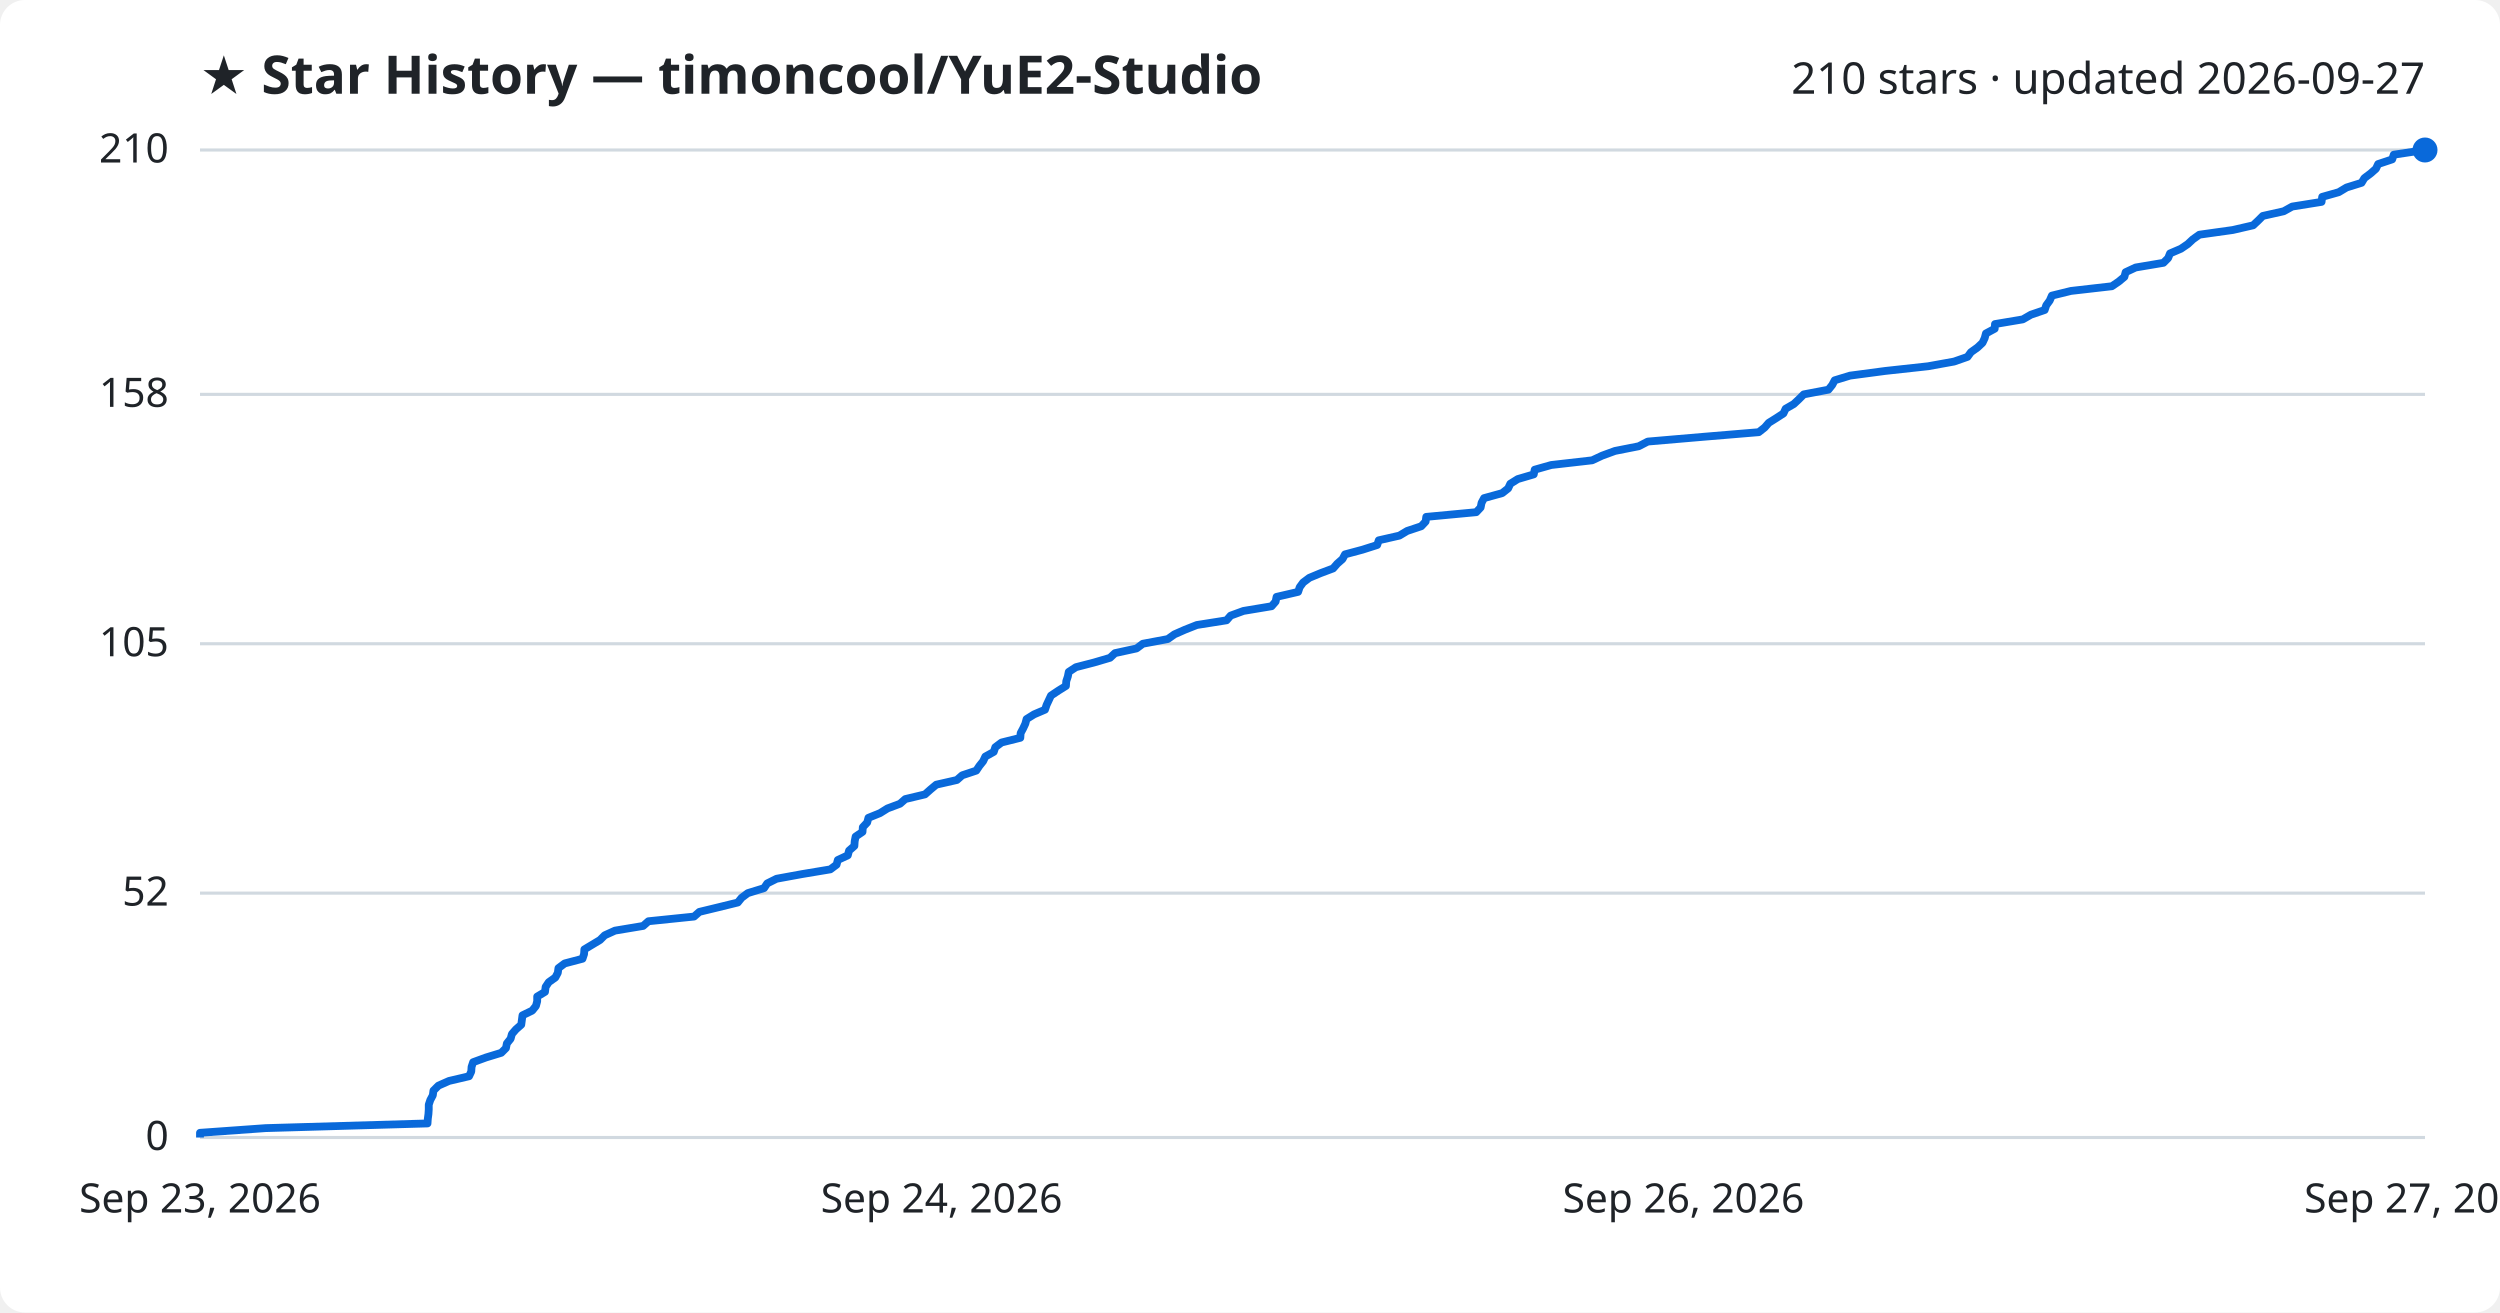
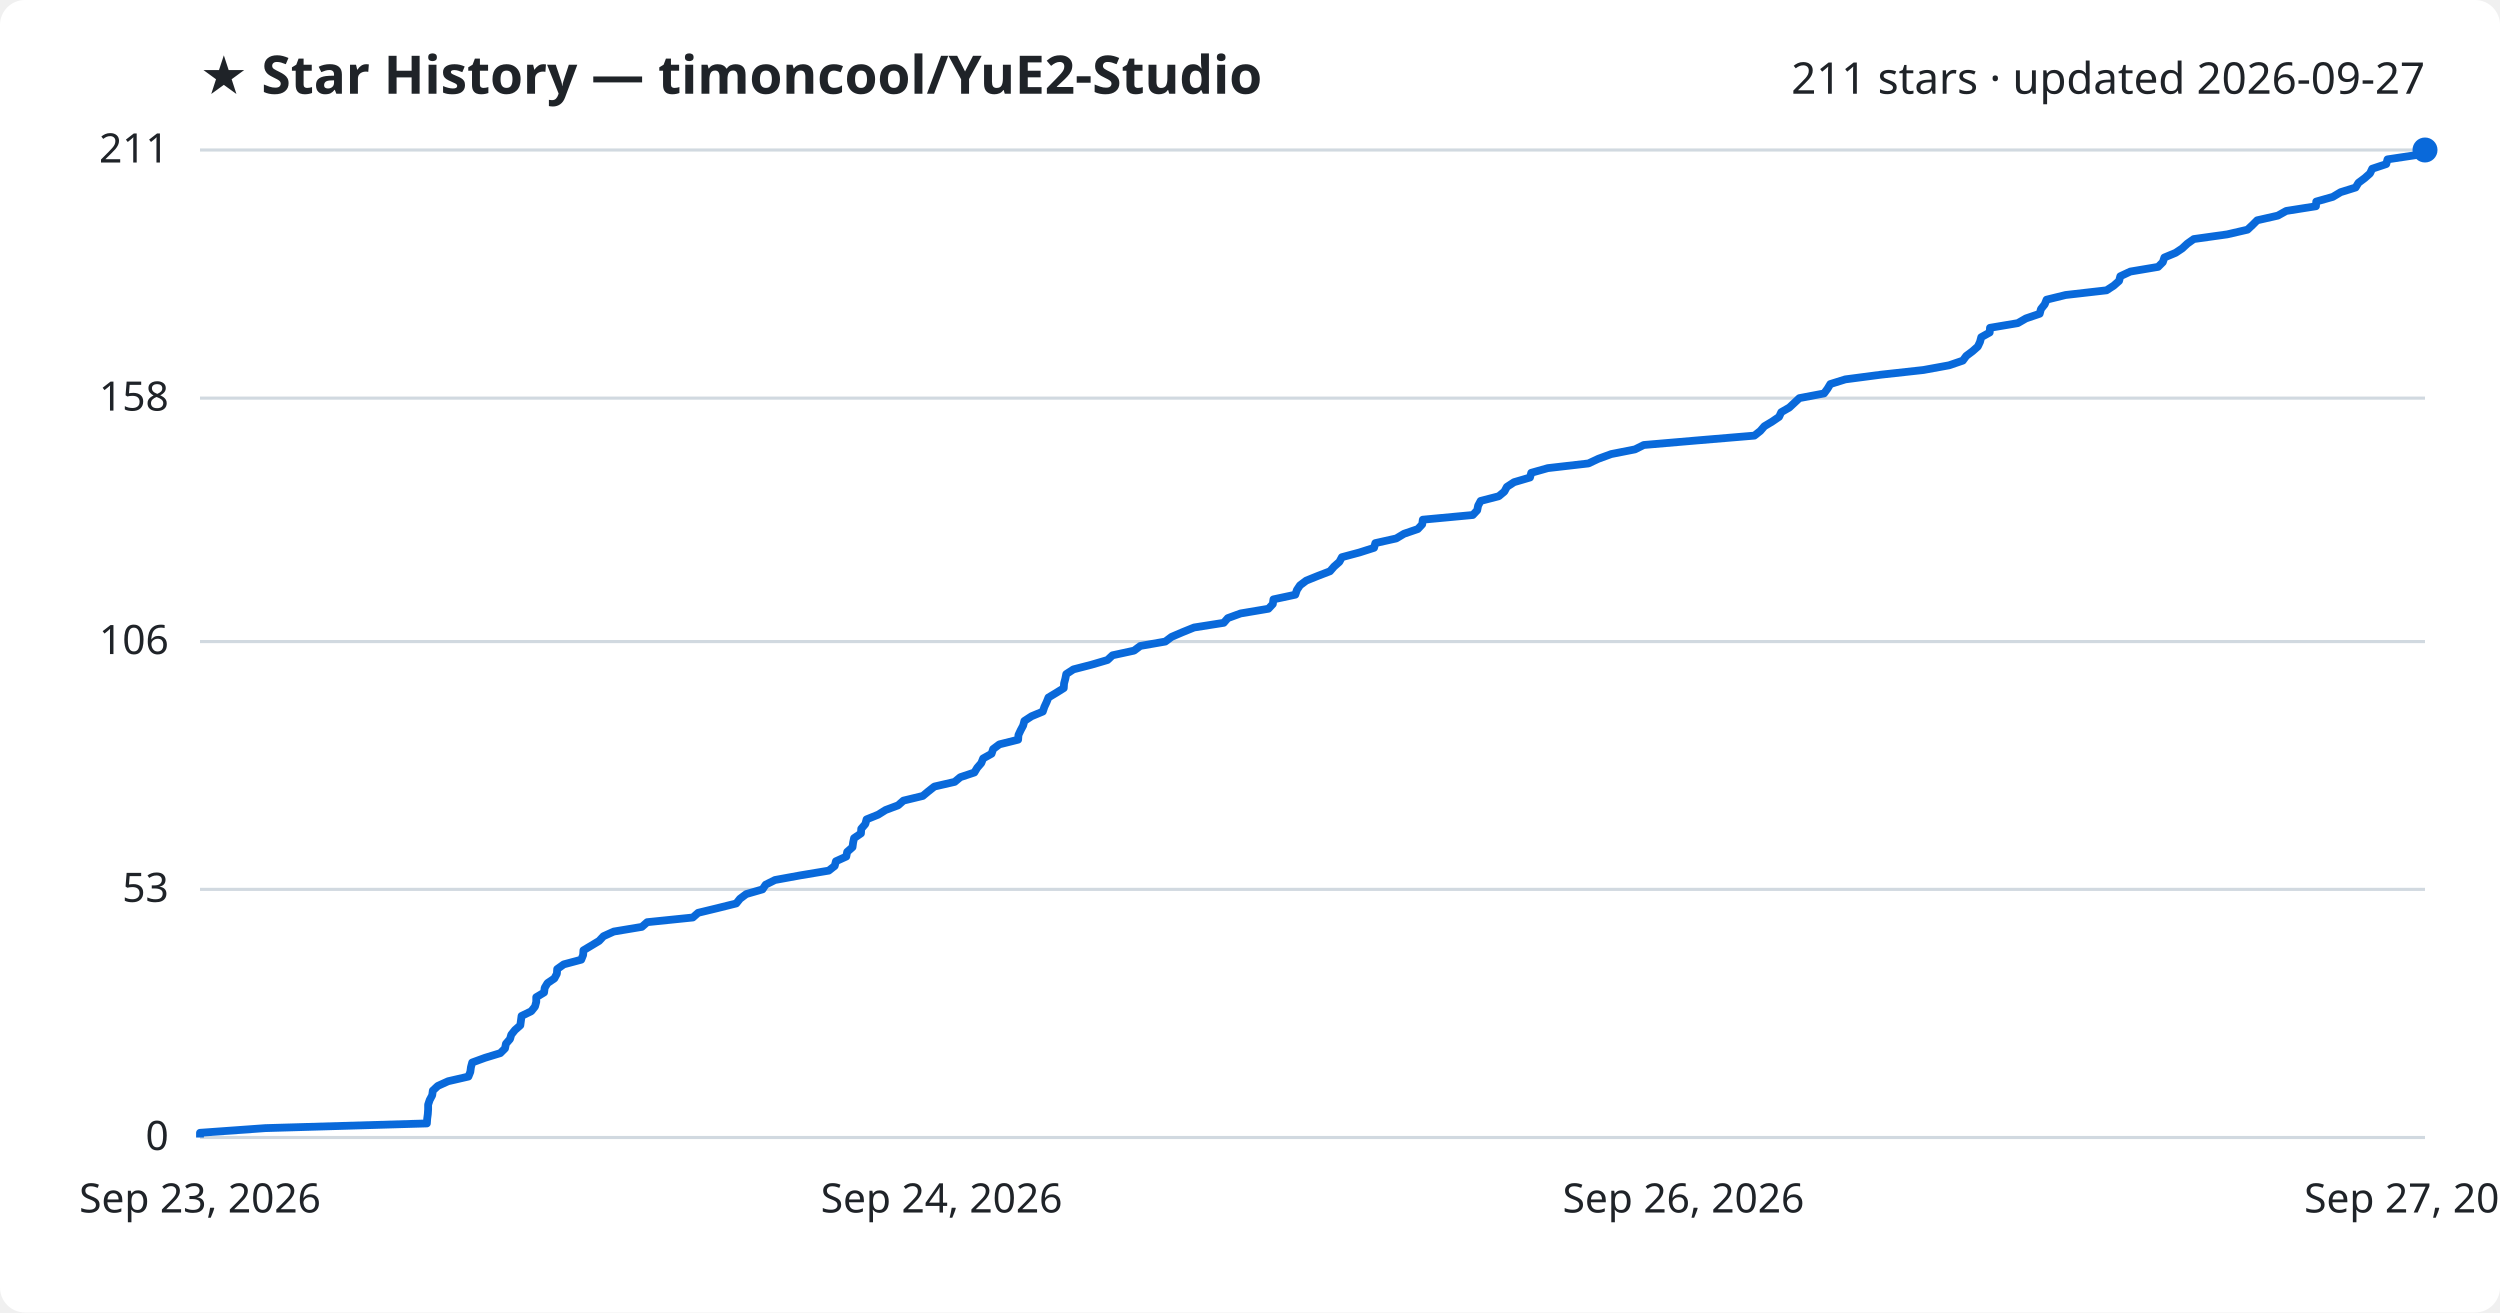
<svg xmlns="http://www.w3.org/2000/svg" viewBox="0 0 800 420" font-family="Segoe UI, sans-serif">
  <rect width="800" height="420" fill="#ffffff" rx="8" />
  <text x="64" y="30" fill="#1f2328" font-size="17" font-weight="700">★ Star History — timoncool/YuE2-Studio</text>
-   <text x="776" y="30" fill="#1f2328" font-size="14" text-anchor="end">210 stars · updated 2026-09-27</text>
+   <text x="776" y="30" fill="#1f2328" font-size="14" text-anchor="end">211 stars · updated 2026-09-27</text>
  <line x1="64" y1="364.0" x2="776" y2="364.0" stroke="#d1d9e0" stroke-width="1" />
  <text x="54" y="368.0" fill="#1f2328" font-size="13" text-anchor="end">0</text>
-   <line x1="64" y1="285.8" x2="776" y2="285.8" stroke="#d1d9e0" stroke-width="1" />
-   <text x="54" y="289.8" fill="#1f2328" font-size="13" text-anchor="end">52</text>
-   <line x1="64" y1="206.0" x2="776" y2="206.0" stroke="#d1d9e0" stroke-width="1" />
-   <text x="54" y="210.0" fill="#1f2328" font-size="13" text-anchor="end">105</text>
-   <line x1="64" y1="126.2" x2="776" y2="126.2" stroke="#d1d9e0" stroke-width="1" />
-   <text x="54" y="130.2" fill="#1f2328" font-size="13" text-anchor="end">158</text>
+   <line x1="64" y1="284.6" x2="776" y2="284.6" stroke="#d1d9e0" stroke-width="1" />
+   <text x="54" y="288.6" fill="#1f2328" font-size="13" text-anchor="end">53</text>
+   <line x1="64" y1="205.3" x2="776" y2="205.3" stroke="#d1d9e0" stroke-width="1" />
+   <text x="54" y="209.3" fill="#1f2328" font-size="13" text-anchor="end">106</text>
+   <line x1="64" y1="127.4" x2="776" y2="127.4" stroke="#d1d9e0" stroke-width="1" />
+   <text x="54" y="131.4" fill="#1f2328" font-size="13" text-anchor="end">158</text>
  <line x1="64" y1="48.0" x2="776" y2="48.0" stroke="#d1d9e0" stroke-width="1" />
-   <text x="54" y="52.0" fill="#1f2328" font-size="13" text-anchor="end">210</text>
-   <path d="M64.0,364.0 L64.0,362.5 L85.0,361.0 L136.8,359.5 L136.9,358.0 L137.1,356.5 L137.2,355.0 L137.2,353.5 L137.7,352.0 L138.5,350.5 L138.7,349.0 L140.3,347.4 L143.7,345.9 L150.1,344.4 L150.8,342.9 L150.9,341.4 L151.4,339.9 L155.5,338.4 L160.4,336.9 L161.9,335.4 L162.2,333.9 L163.4,332.4 L163.8,330.9 L165.1,329.4 L166.8,327.9 L167.0,326.4 L167.2,324.9 L170.3,323.4 L171.5,321.9 L171.9,320.4 L171.9,318.9 L174.4,317.4 L174.6,315.8 L175.6,314.3 L177.7,312.8 L178.5,311.3 L178.7,309.8 L180.7,308.3 L186.4,306.8 L186.9,305.3 L187.0,303.8 L189.5,302.3 L192.0,300.8 L193.5,299.3 L196.8,297.8 L205.8,296.3 L207.5,294.8 L222.1,293.3 L223.8,291.8 L230.0,290.3 L236.1,288.8 L237.3,287.3 L239.3,285.8 L244.5,284.2 L245.5,282.7 L248.5,281.2 L256.7,279.7 L265.7,278.2 L267.7,276.7 L268.1,275.2 L271.3,273.7 L271.7,272.2 L273.4,270.7 L273.5,269.2 L273.8,267.7 L276.0,266.2 L276.1,264.7 L277.5,263.2 L277.9,261.7 L281.6,260.2 L284.0,258.7 L288.0,257.2 L289.7,255.7 L296.0,254.2 L297.8,252.6 L299.6,251.1 L306.2,249.6 L307.9,248.1 L312.4,246.6 L313.4,245.1 L314.6,243.6 L315.3,242.1 L318.0,240.6 L318.5,239.1 L320.5,237.6 L326.5,236.1 L326.6,234.6 L327.4,233.1 L328.1,231.6 L328.5,230.1 L330.9,228.6 L334.4,227.1 L334.9,225.6 L335.6,224.1 L336.3,222.6 L338.7,221.0 L341.1,219.5 L341.2,218.0 L341.7,216.5 L342.0,215.0 L344.3,213.5 L350.1,212.0 L355.2,210.5 L356.8,209.0 L363.7,207.5 L365.7,206.0 L373.7,204.5 L375.8,203.0 L379.2,201.5 L383.0,200.0 L392.5,198.5 L393.8,197.0 L397.9,195.5 L406.9,194.0 L408.2,192.5 L408.5,191.0 L415.4,189.4 L415.9,187.9 L417.0,186.4 L419.0,184.9 L422.6,183.4 L426.6,181.9 L427.9,180.4 L429.6,178.9 L430.4,177.4 L436.0,175.9 L440.7,174.4 L441.2,172.9 L447.8,171.4 L450.3,169.9 L454.8,168.4 L456.2,166.9 L456.4,165.4 L472.4,163.9 L473.8,162.4 L474.1,160.9 L474.9,159.4 L480.7,157.8 L482.6,156.3 L483.3,154.8 L485.7,153.3 L490.8,151.8 L491.1,150.3 L496.4,148.8 L509.5,147.3 L512.7,145.8 L516.8,144.3 L524.4,142.8 L527.3,141.3 L544.8,139.8 L562.8,138.3 L564.7,136.8 L566.0,135.3 L568.4,133.8 L570.7,132.3 L571.4,130.8 L574.0,129.3 L575.6,127.8 L577.2,126.2 L585.1,124.7 L586.3,123.2 L587.1,121.7 L592.0,120.2 L603.3,118.7 L617.0,117.2 L625.3,115.7 L629.6,114.2 L630.7,112.7 L632.8,111.2 L634.4,109.7 L635.1,108.2 L635.5,106.7 L638.3,105.2 L638.4,103.7 L647.3,102.2 L649.9,100.7 L654.3,99.2 L654.8,97.7 L655.9,96.2 L656.6,94.6 L662.7,93.1 L675.8,91.6 L678.0,90.1 L679.8,88.6 L680.2,87.1 L683.4,85.6 L692.3,84.1 L693.8,82.6 L694.4,81.1 L697.9,79.6 L700.1,78.1 L701.7,76.6 L703.8,75.1 L714.5,73.6 L721.0,72.1 L722.6,70.6 L724.1,69.1 L730.8,67.6 L733.5,66.1 L742.9,64.6 L743.1,63.0 L748.4,61.5 L750.9,60.0 L755.7,58.5 L756.6,57.0 L758.6,55.5 L760.3,54.0 L761.0,52.5 L765.5,51.0 L766.0,49.5 L776.0,48.0 L776.0,48.0" fill="none" stroke="#0969da" stroke-width="2.5" stroke-linejoin="round" />
+   <text x="54" y="52.0" fill="#1f2328" font-size="13" text-anchor="end">211</text>
+   <path d="M64.0,364.0 L64.0,362.5 L84.9,361.0 L136.6,359.5 L136.7,358.0 L136.9,356.5 L137.0,355.0 L137.0,353.5 L137.5,352.0 L138.3,350.5 L138.5,349.0 L140.1,347.5 L143.4,346.0 L149.9,344.5 L150.5,343.0 L150.7,341.5 L151.1,340.0 L155.2,338.5 L160.1,337.0 L161.6,335.5 L161.9,334.0 L163.2,332.5 L163.6,331.1 L164.8,329.6 L166.5,328.1 L166.7,326.6 L166.9,325.1 L170.0,323.6 L171.2,322.1 L171.6,320.6 L171.6,319.1 L174.1,317.6 L174.3,316.1 L175.2,314.6 L177.4,313.1 L178.2,311.6 L178.3,310.1 L180.4,308.6 L186.0,307.1 L186.6,305.6 L186.7,304.1 L189.2,302.6 L191.7,301.1 L193.1,299.6 L196.4,298.1 L205.4,296.6 L207.1,295.1 L221.7,293.6 L223.4,292.1 L229.6,290.6 L235.6,289.1 L236.8,287.6 L238.8,286.1 L244.0,284.6 L245.0,283.1 L248.0,281.6 L256.2,280.1 L265.2,278.6 L267.1,277.1 L267.5,275.6 L270.8,274.1 L271.1,272.6 L272.8,271.1 L273.0,269.6 L273.3,268.2 L275.5,266.7 L275.6,265.2 L276.9,263.7 L277.3,262.2 L281.0,260.7 L283.4,259.2 L287.4,257.7 L289.1,256.2 L295.3,254.7 L297.1,253.2 L299.0,251.7 L305.5,250.2 L307.3,248.7 L311.8,247.2 L312.7,245.7 L314.0,244.2 L314.6,242.7 L317.3,241.2 L317.8,239.7 L319.8,238.2 L325.8,236.7 L325.9,235.2 L326.6,233.7 L327.4,232.2 L327.8,230.7 L330.1,229.2 L333.7,227.7 L334.2,226.2 L334.9,224.7 L335.5,223.2 L338.0,221.7 L340.4,220.2 L340.5,218.7 L340.9,217.2 L341.2,215.7 L343.5,214.2 L349.3,212.7 L354.4,211.2 L356.0,209.7 L362.9,208.2 L364.9,206.7 L372.9,205.3 L374.9,203.8 L378.4,202.3 L382.1,200.8 L391.6,199.3 L392.9,197.8 L397.0,196.3 L405.9,194.8 L407.3,193.3 L407.5,191.8 L414.5,190.3 L415.0,188.8 L416.0,187.3 L418.0,185.8 L421.7,184.3 L425.6,182.8 L426.9,181.3 L428.6,179.8 L429.4,178.3 L435.0,176.8 L439.7,175.3 L440.1,173.8 L446.8,172.3 L449.3,170.8 L453.7,169.3 L455.1,167.8 L455.3,166.3 L471.3,164.8 L472.7,163.3 L473.0,161.8 L473.8,160.3 L479.6,158.8 L481.4,157.3 L482.2,155.8 L484.5,154.3 L489.6,152.8 L490.0,151.3 L495.3,149.8 L508.3,148.3 L511.5,146.8 L515.6,145.3 L523.2,143.8 L526.0,142.4 L543.5,140.9 L561.4,139.4 L563.3,137.9 L564.6,136.4 L567.1,134.9 L569.3,133.4 L570.0,131.9 L572.6,130.4 L574.2,128.9 L575.8,127.4 L583.7,125.9 L584.8,124.4 L585.7,122.9 L590.5,121.4 L601.9,119.9 L615.5,118.4 L623.7,116.9 L628.1,115.4 L629.2,113.9 L631.2,112.4 L632.9,110.9 L633.6,109.4 L634.0,107.9 L636.7,106.4 L636.8,104.9 L645.7,103.4 L648.3,101.9 L652.7,100.4 L653.1,98.9 L654.3,97.4 L654.9,95.9 L661.0,94.4 L674.1,92.9 L676.4,91.4 L678.1,89.9 L678.5,88.4 L681.7,86.9 L690.6,85.4 L692.1,83.9 L692.6,82.4 L696.2,80.9 L698.3,79.5 L699.9,78.0 L702.0,76.5 L712.7,75.0 L719.2,73.5 L720.8,72.0 L722.3,70.5 L728.9,69.0 L731.6,67.5 L741.1,66.0 L741.2,64.5 L746.5,63.0 L749.0,61.5 L753.8,60.0 L754.7,58.5 L756.7,57.0 L758.4,55.5 L759.1,54.0 L763.6,52.5 L764.0,51.0 L774.0,49.5 L776.0,48.0 L776.0,48.0" fill="none" stroke="#0969da" stroke-width="2.5" stroke-linejoin="round" />
  <circle cx="776.0" cy="48.0" r="4" fill="#0969da" />
  <text x="64.0" y="388" fill="#1f2328" font-size="13" text-anchor="middle">Sep 23, 2026</text>
  <text x="301.3" y="388" fill="#1f2328" font-size="13" text-anchor="middle">Sep 24, 2026</text>
  <text x="538.7" y="388" fill="#1f2328" font-size="13" text-anchor="middle">Sep 26, 2026</text>
  <text x="776.0" y="388" fill="#1f2328" font-size="13" text-anchor="middle">Sep 27, 2026</text>
</svg>
